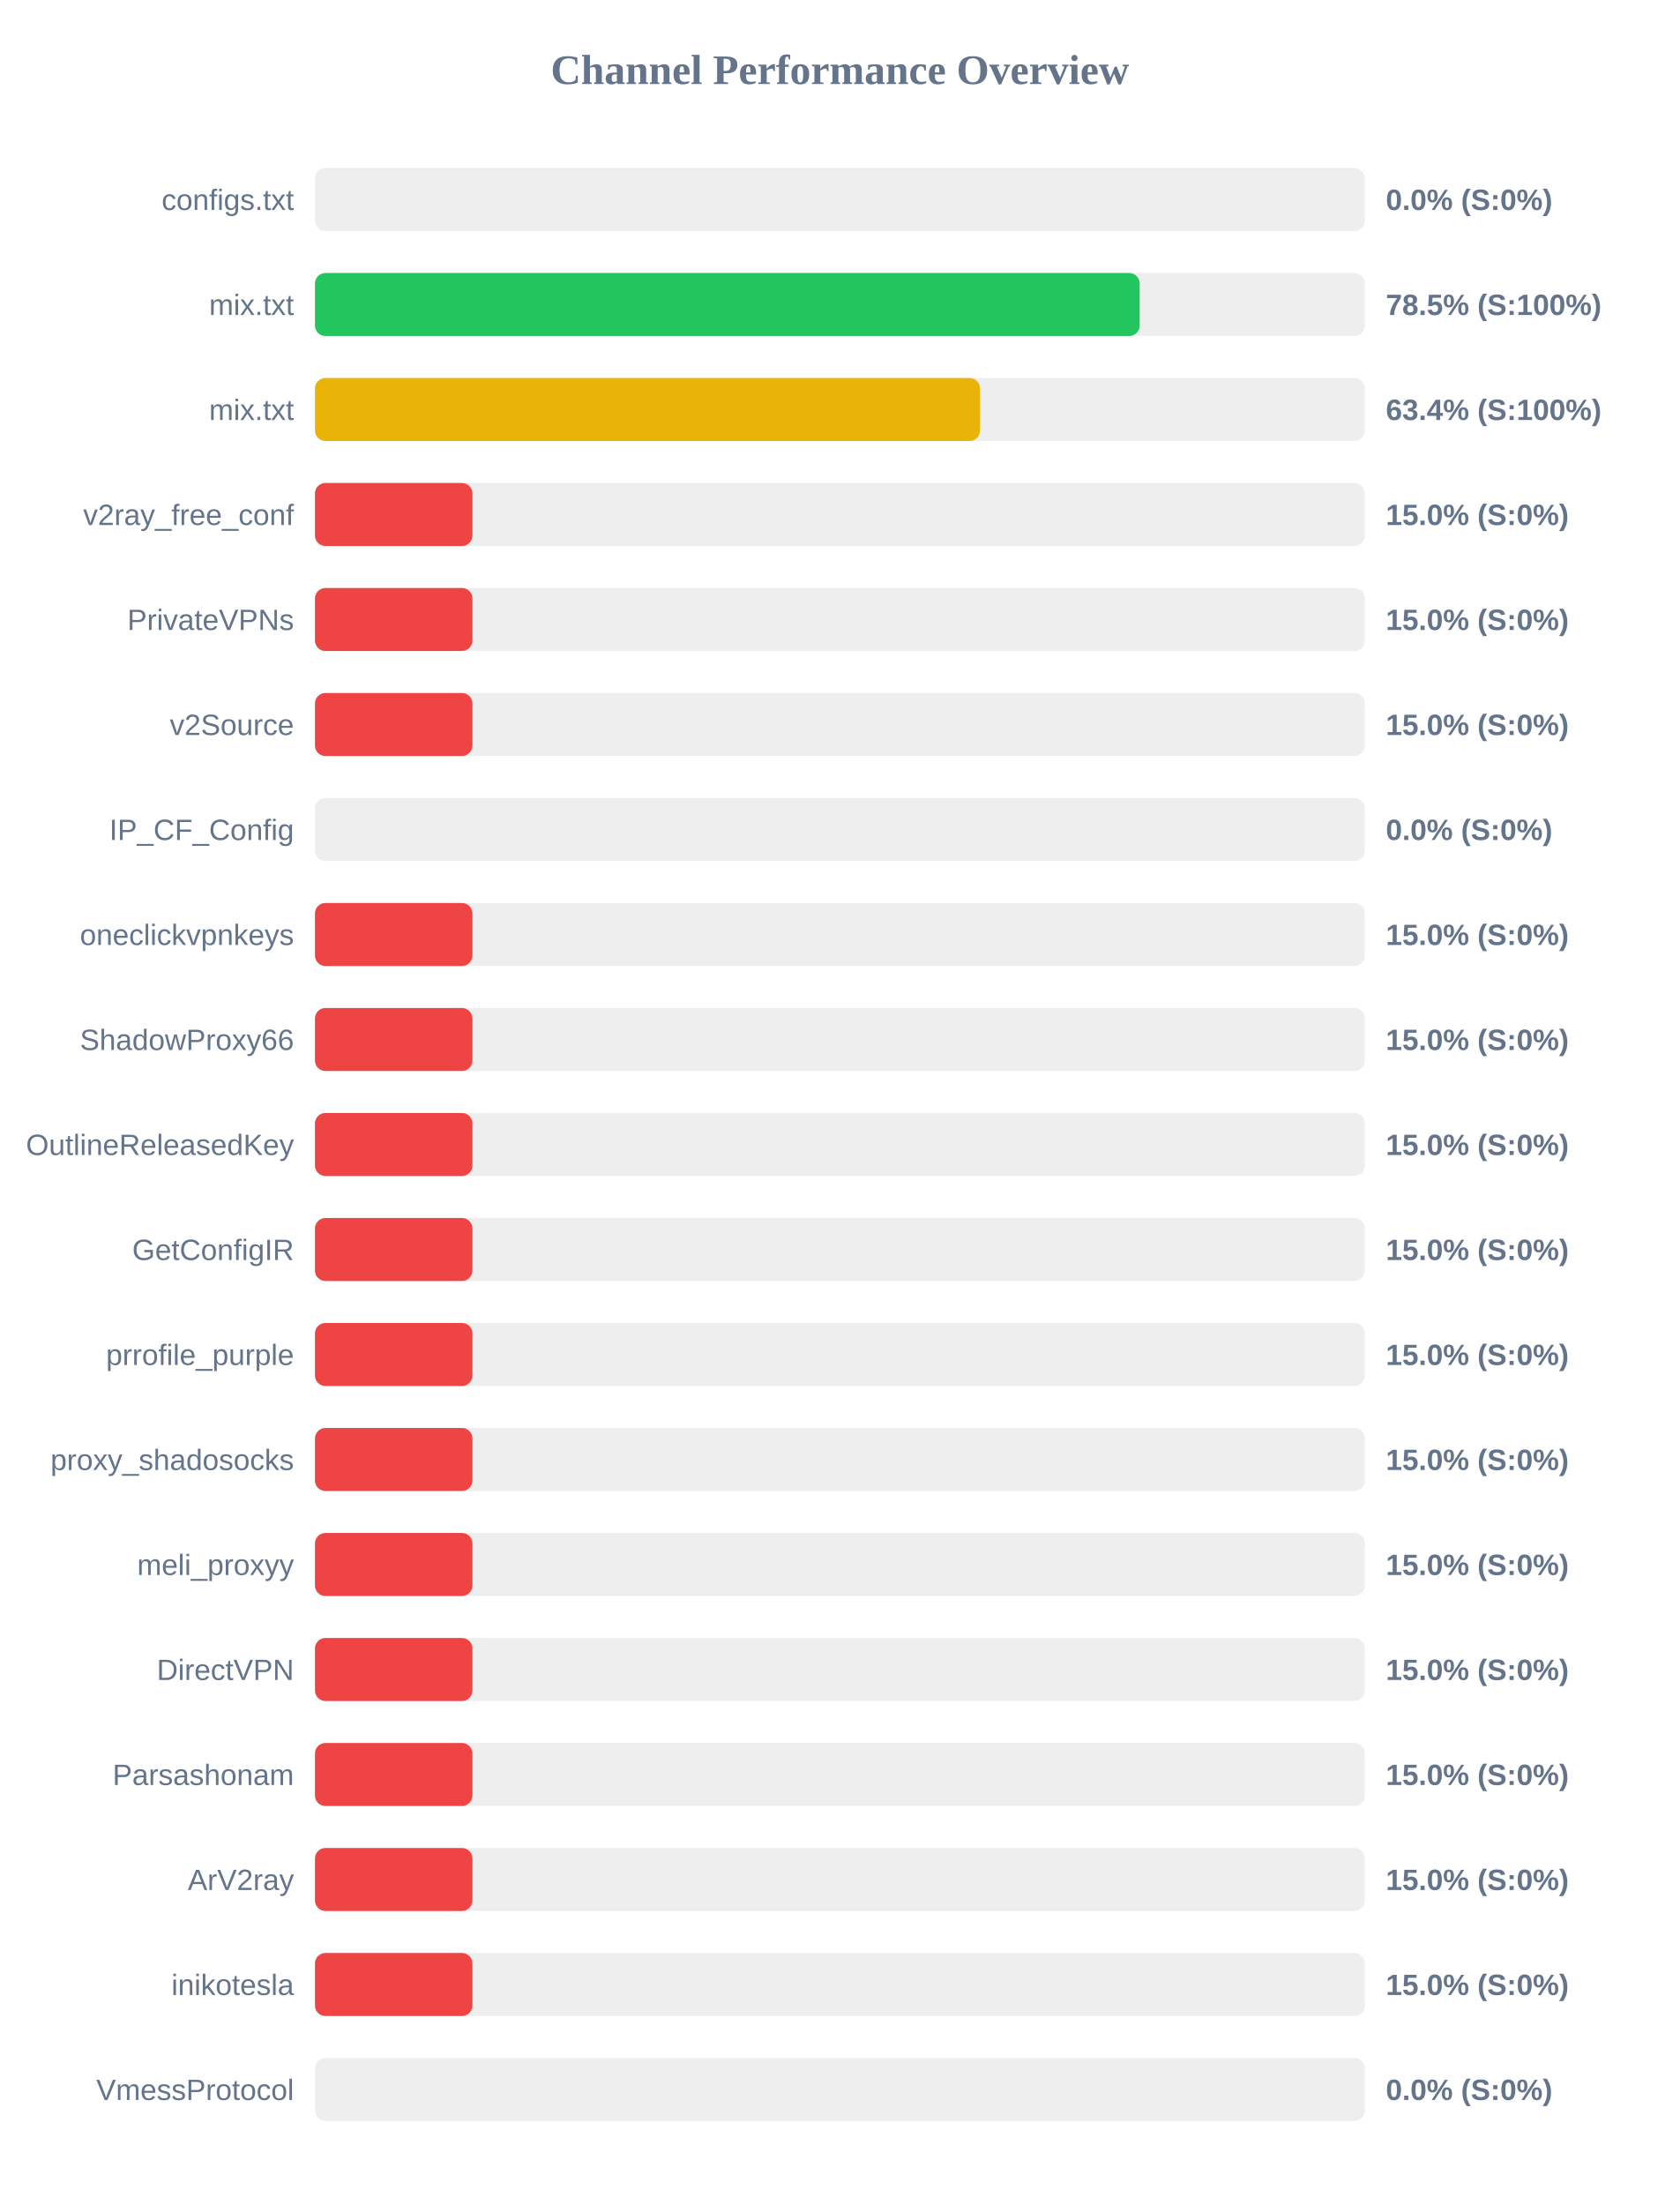
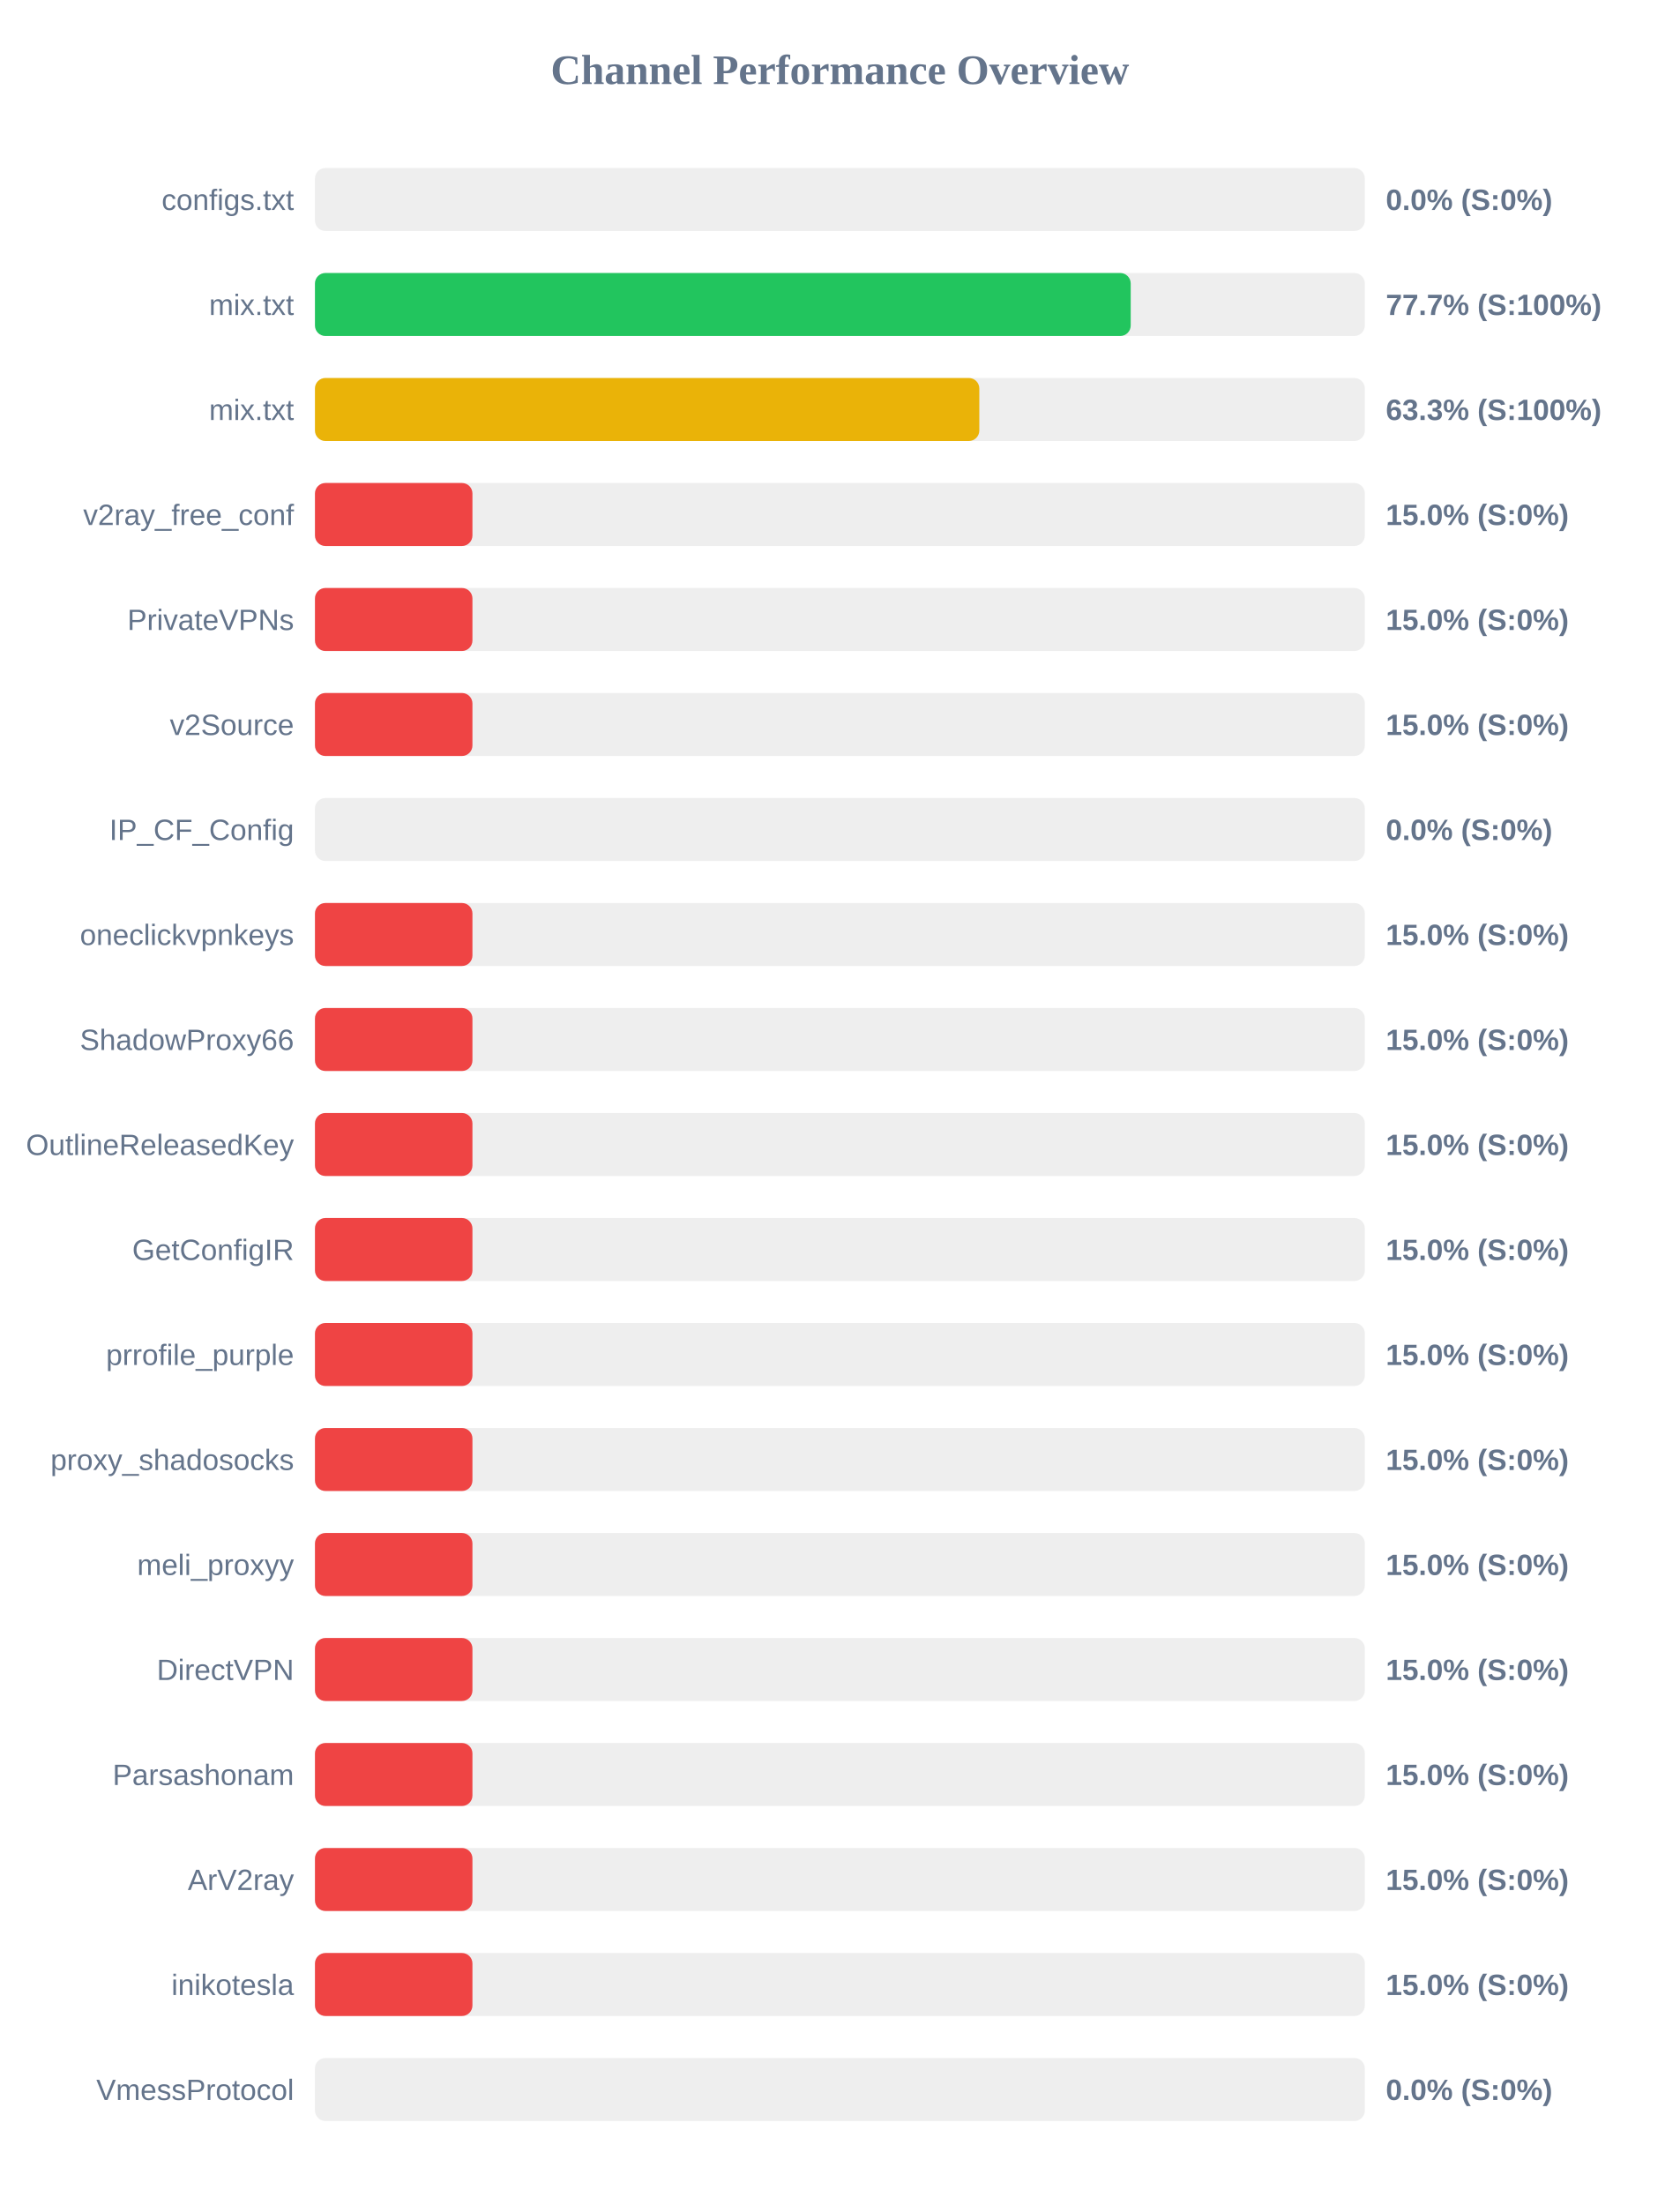
<svg xmlns="http://www.w3.org/2000/svg" width="800" height="1050" version="1.1">
  <style>
        .row { font: 14px Arial; fill: #64748b; }
        .score { font: bold 14px Arial; fill: #64748b; }
    </style>
  <text x="400" y="40" text-anchor="middle" font-size="20px" font-weight="bold" fill="#64748b">Channel Performance Overview</text>
  <rect x="150" y="80" width="500" height="30" fill="#eee" rx="5" />
  <rect x="150" y="80" width="0.0" height="30" fill="#ef4444" rx="5" />
  <text x="140" y="100" text-anchor="end" class="row">configs.txt</text>
  <text x="660" y="100" text-anchor="start" class="score">0.0% (S:0%)</text>
  <rect x="150" y="130" width="500" height="30" fill="#eee" rx="5" />
-   <rect x="150" y="130" width="392.75" height="30" fill="#22c55e" rx="5" />
+   <rect x="150" y="130" width="388.5" height="30" fill="#22c55e" rx="5" />
  <text x="140" y="150" text-anchor="end" class="row">mix.txt</text>
-   <text x="660" y="150" text-anchor="start" class="score">78.5% (S:100%)</text>
+   <text x="660" y="150" text-anchor="start" class="score">77.7% (S:100%)</text>
  <rect x="150" y="180" width="500" height="30" fill="#eee" rx="5" />
-   <rect x="150" y="180" width="316.75" height="30" fill="#eab308" rx="5" />
+   <rect x="150" y="180" width="316.4" height="30" fill="#eab308" rx="5" />
  <text x="140" y="200" text-anchor="end" class="row">mix.txt</text>
-   <text x="660" y="200" text-anchor="start" class="score">63.4% (S:100%)</text>
+   <text x="660" y="200" text-anchor="start" class="score">63.3% (S:100%)</text>
  <rect x="150" y="230" width="500" height="30" fill="#eee" rx="5" />
  <rect x="150" y="230" width="75.0" height="30" fill="#ef4444" rx="5" />
  <text x="140" y="250" text-anchor="end" class="row">v2ray_free_conf</text>
  <text x="660" y="250" text-anchor="start" class="score">15.0% (S:0%)</text>
  <rect x="150" y="280" width="500" height="30" fill="#eee" rx="5" />
  <rect x="150" y="280" width="75.0" height="30" fill="#ef4444" rx="5" />
  <text x="140" y="300" text-anchor="end" class="row">PrivateVPNs</text>
  <text x="660" y="300" text-anchor="start" class="score">15.0% (S:0%)</text>
  <rect x="150" y="330" width="500" height="30" fill="#eee" rx="5" />
  <rect x="150" y="330" width="75.0" height="30" fill="#ef4444" rx="5" />
  <text x="140" y="350" text-anchor="end" class="row">v2Source</text>
  <text x="660" y="350" text-anchor="start" class="score">15.0% (S:0%)</text>
  <rect x="150" y="380" width="500" height="30" fill="#eee" rx="5" />
  <rect x="150" y="380" width="0.0" height="30" fill="#ef4444" rx="5" />
  <text x="140" y="400" text-anchor="end" class="row">IP_CF_Config</text>
  <text x="660" y="400" text-anchor="start" class="score">0.0% (S:0%)</text>
  <rect x="150" y="430" width="500" height="30" fill="#eee" rx="5" />
  <rect x="150" y="430" width="75.0" height="30" fill="#ef4444" rx="5" />
  <text x="140" y="450" text-anchor="end" class="row">oneclickvpnkeys</text>
  <text x="660" y="450" text-anchor="start" class="score">15.0% (S:0%)</text>
  <rect x="150" y="480" width="500" height="30" fill="#eee" rx="5" />
  <rect x="150" y="480" width="75.0" height="30" fill="#ef4444" rx="5" />
  <text x="140" y="500" text-anchor="end" class="row">ShadowProxy66</text>
  <text x="660" y="500" text-anchor="start" class="score">15.0% (S:0%)</text>
  <rect x="150" y="530" width="500" height="30" fill="#eee" rx="5" />
  <rect x="150" y="530" width="75.0" height="30" fill="#ef4444" rx="5" />
  <text x="140" y="550" text-anchor="end" class="row">OutlineReleasedKey</text>
  <text x="660" y="550" text-anchor="start" class="score">15.0% (S:0%)</text>
  <rect x="150" y="580" width="500" height="30" fill="#eee" rx="5" />
  <rect x="150" y="580" width="75.0" height="30" fill="#ef4444" rx="5" />
  <text x="140" y="600" text-anchor="end" class="row">GetConfigIR</text>
  <text x="660" y="600" text-anchor="start" class="score">15.0% (S:0%)</text>
  <rect x="150" y="630" width="500" height="30" fill="#eee" rx="5" />
  <rect x="150" y="630" width="75.0" height="30" fill="#ef4444" rx="5" />
  <text x="140" y="650" text-anchor="end" class="row">prrofile_purple</text>
  <text x="660" y="650" text-anchor="start" class="score">15.0% (S:0%)</text>
  <rect x="150" y="680" width="500" height="30" fill="#eee" rx="5" />
  <rect x="150" y="680" width="75.0" height="30" fill="#ef4444" rx="5" />
  <text x="140" y="700" text-anchor="end" class="row">proxy_shadosocks</text>
  <text x="660" y="700" text-anchor="start" class="score">15.0% (S:0%)</text>
  <rect x="150" y="730" width="500" height="30" fill="#eee" rx="5" />
  <rect x="150" y="730" width="75.0" height="30" fill="#ef4444" rx="5" />
  <text x="140" y="750" text-anchor="end" class="row">meli_proxyy</text>
  <text x="660" y="750" text-anchor="start" class="score">15.0% (S:0%)</text>
  <rect x="150" y="780" width="500" height="30" fill="#eee" rx="5" />
  <rect x="150" y="780" width="75.0" height="30" fill="#ef4444" rx="5" />
  <text x="140" y="800" text-anchor="end" class="row">DirectVPN</text>
  <text x="660" y="800" text-anchor="start" class="score">15.0% (S:0%)</text>
  <rect x="150" y="830" width="500" height="30" fill="#eee" rx="5" />
  <rect x="150" y="830" width="75.0" height="30" fill="#ef4444" rx="5" />
  <text x="140" y="850" text-anchor="end" class="row">Parsashonam</text>
  <text x="660" y="850" text-anchor="start" class="score">15.0% (S:0%)</text>
  <rect x="150" y="880" width="500" height="30" fill="#eee" rx="5" />
  <rect x="150" y="880" width="75.0" height="30" fill="#ef4444" rx="5" />
  <text x="140" y="900" text-anchor="end" class="row">ArV2ray</text>
  <text x="660" y="900" text-anchor="start" class="score">15.0% (S:0%)</text>
  <rect x="150" y="930" width="500" height="30" fill="#eee" rx="5" />
  <rect x="150" y="930" width="75.0" height="30" fill="#ef4444" rx="5" />
  <text x="140" y="950" text-anchor="end" class="row">inikotesla</text>
  <text x="660" y="950" text-anchor="start" class="score">15.0% (S:0%)</text>
  <rect x="150" y="980" width="500" height="30" fill="#eee" rx="5" />
  <rect x="150" y="980" width="0.0" height="30" fill="#ef4444" rx="5" />
  <text x="140" y="1000" text-anchor="end" class="row">VmessProtocol</text>
  <text x="660" y="1000" text-anchor="start" class="score">0.0% (S:0%)</text>
</svg>
